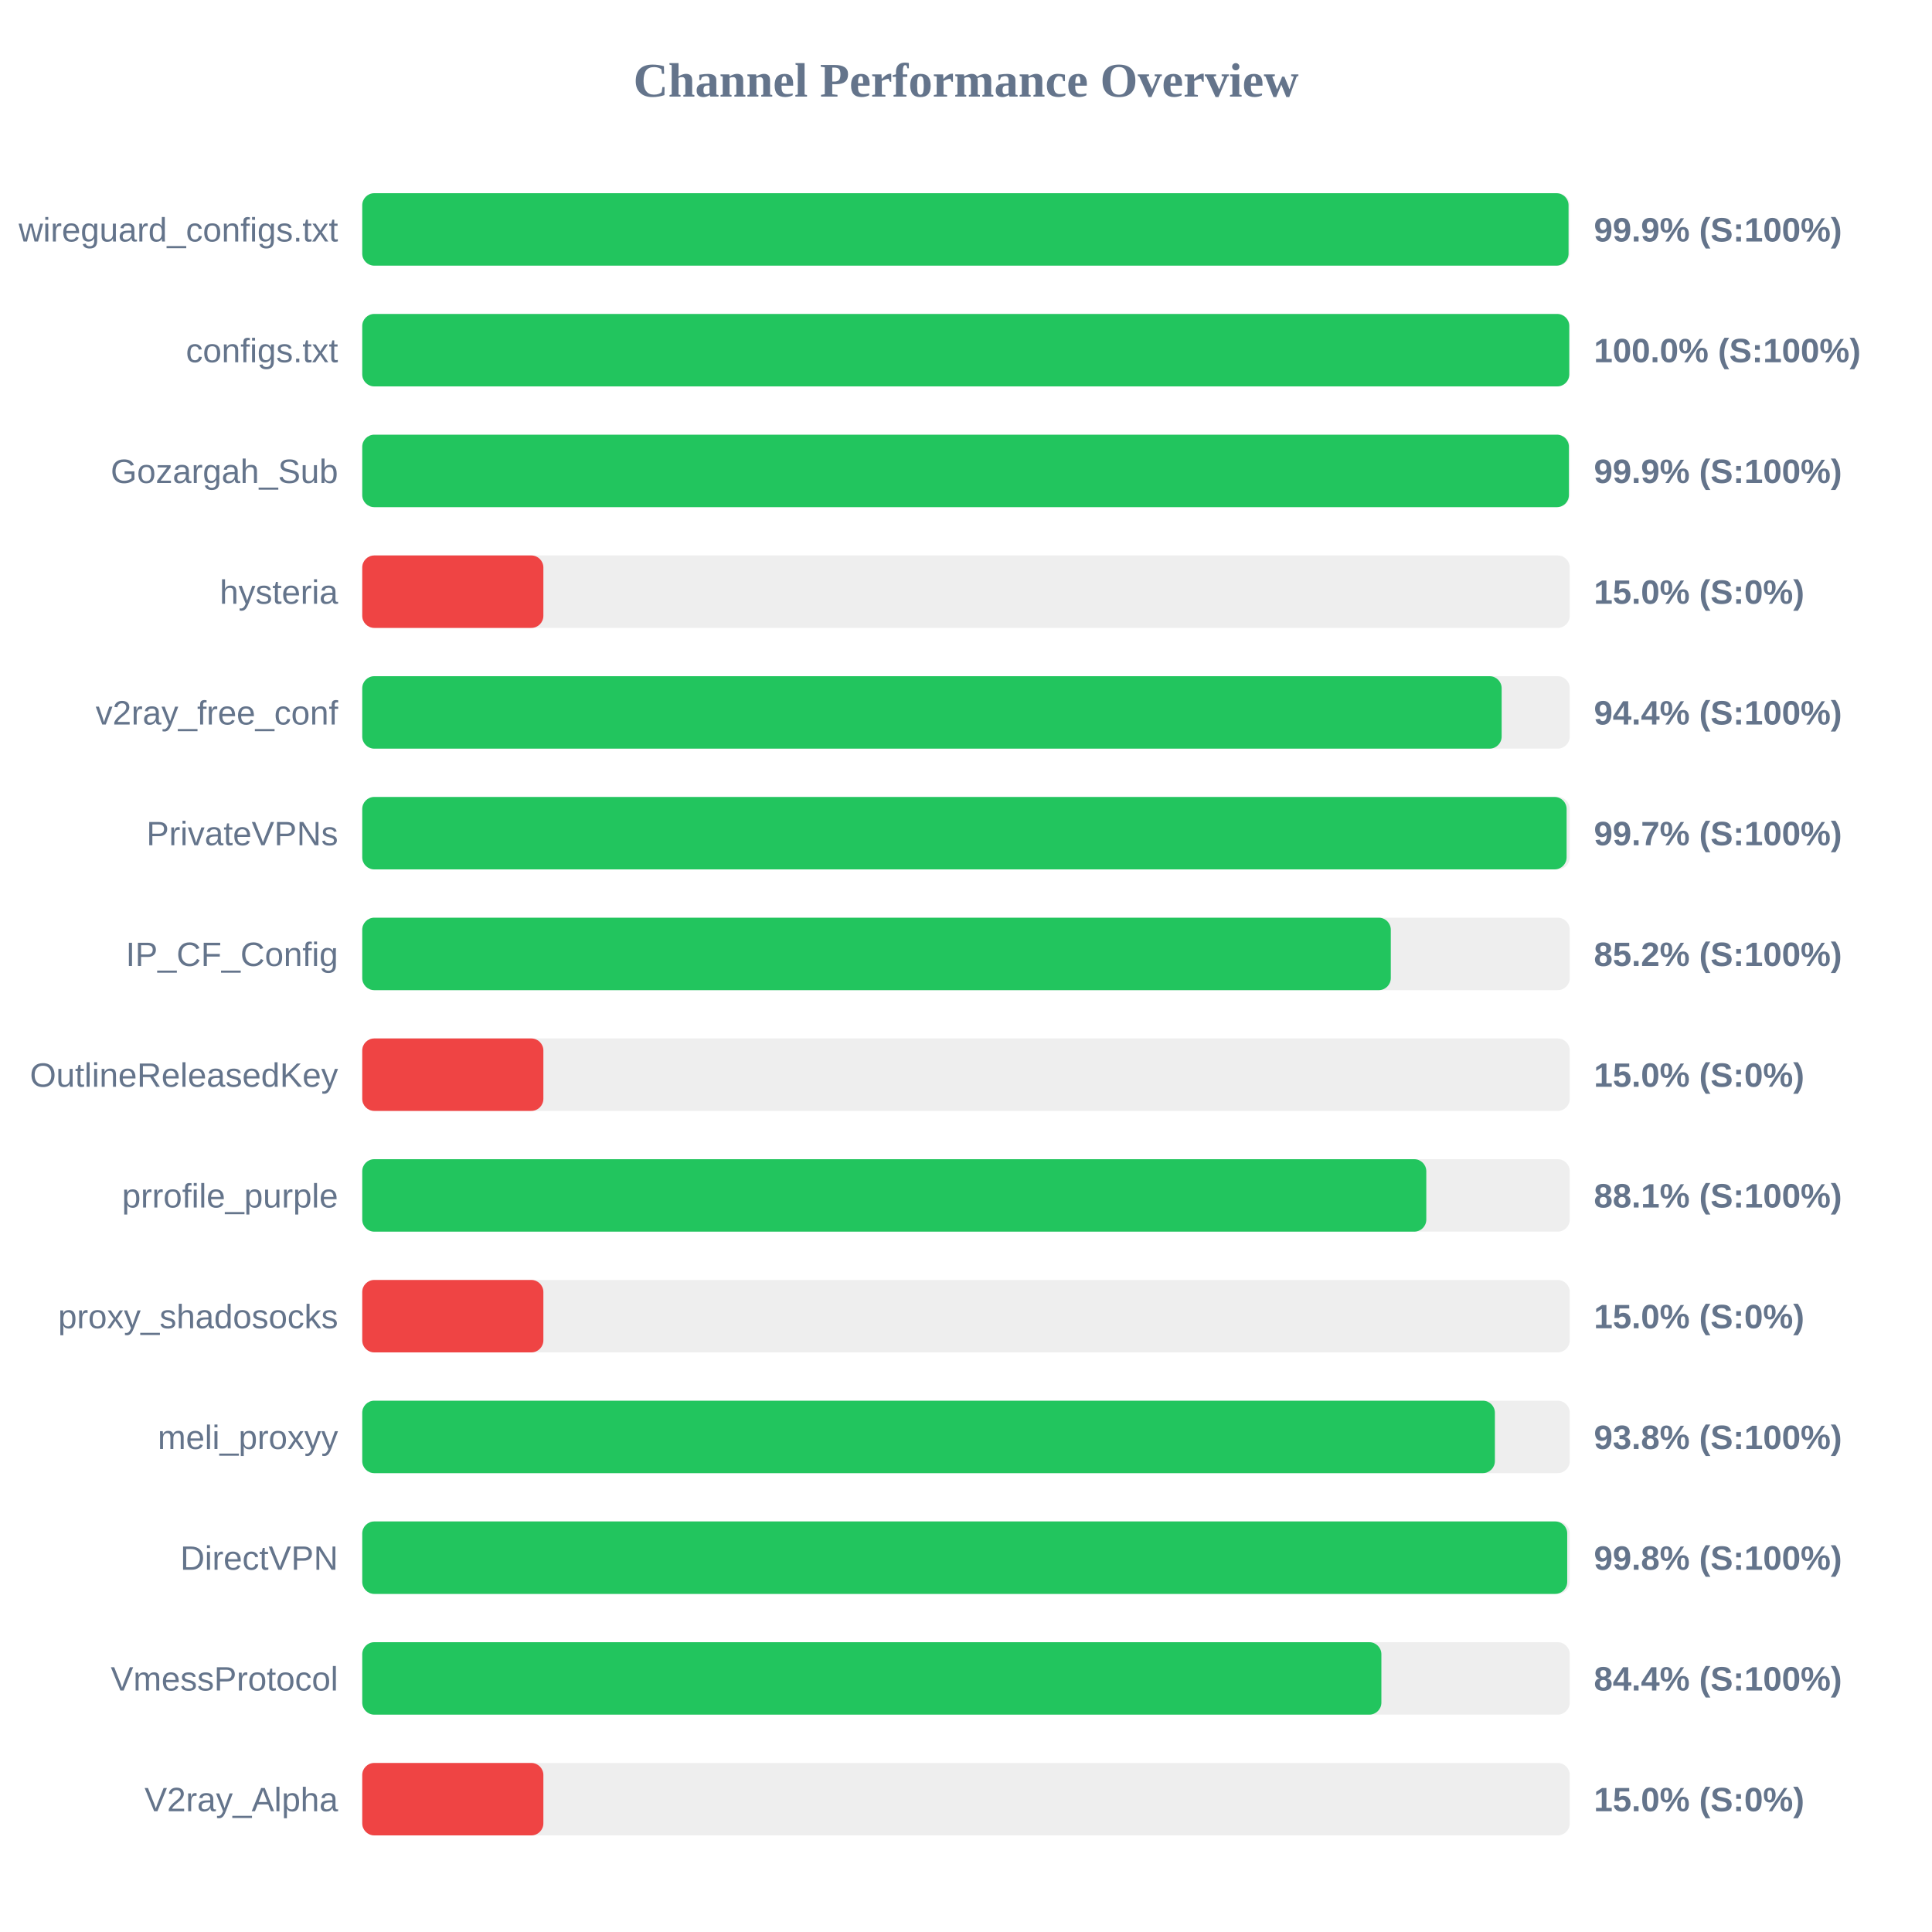
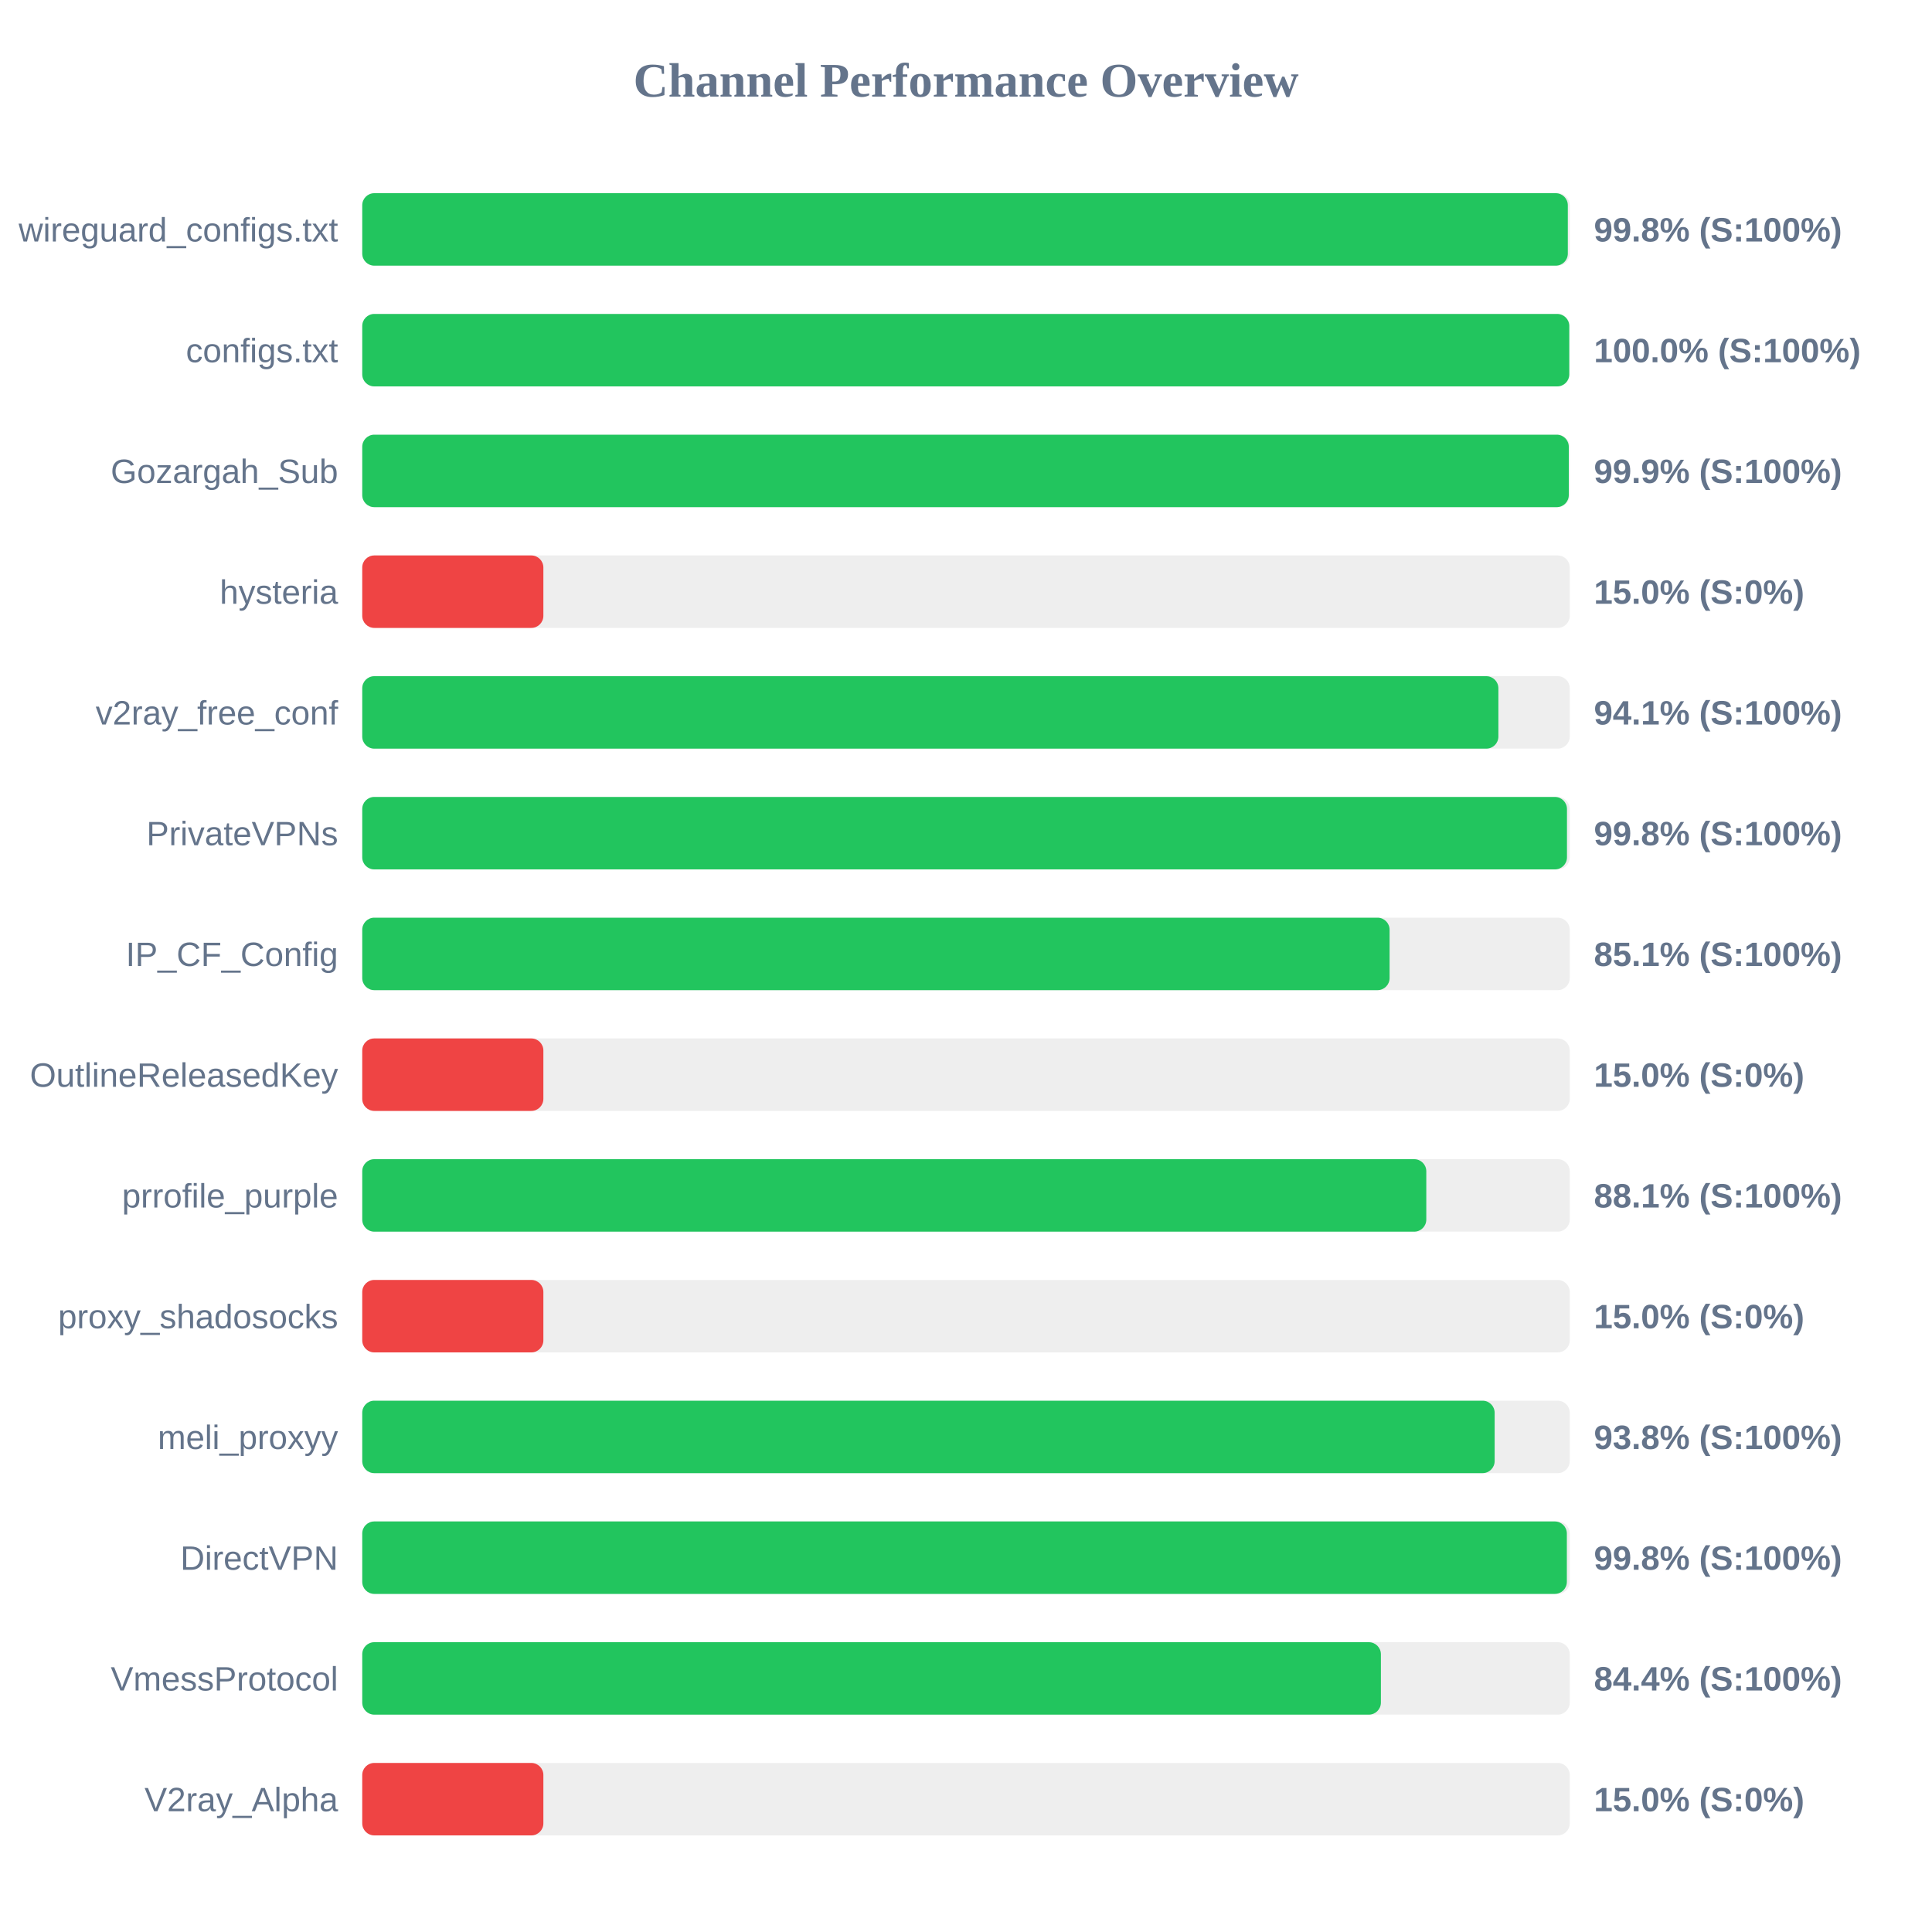
<svg xmlns="http://www.w3.org/2000/svg" width="800" height="800" version="1.1">
  <style>
        .row { font: 14px Arial; fill: #64748b; }
        .score { font: bold 14px Arial; fill: #64748b; }
    </style>
  <text x="400" y="40" text-anchor="middle" font-size="20px" font-weight="bold" fill="#64748b">Channel Performance Overview</text>
  <rect x="150" y="80" width="500" height="30" fill="#eee" rx="5" />
-   <rect x="150" y="80" width="499.5" height="30" fill="#22c55e" rx="5" />
+   <rect x="150" y="80" width="499.2" height="30" fill="#22c55e" rx="5" />
  <text x="140" y="100" text-anchor="end" class="row">wireguard_configs.txt</text>
-   <text x="660" y="100" text-anchor="start" class="score">99.9% (S:100%)</text>
+   <text x="660" y="100" text-anchor="start" class="score">99.8% (S:100%)</text>
  <rect x="150" y="130" width="500" height="30" fill="#eee" rx="5" />
  <rect x="150" y="130" width="499.8" height="30" fill="#22c55e" rx="5" />
  <text x="140" y="150" text-anchor="end" class="row">configs.txt</text>
  <text x="660" y="150" text-anchor="start" class="score">100.0% (S:100%)</text>
  <rect x="150" y="180" width="500" height="30" fill="#eee" rx="5" />
-   <rect x="150" y="180" width="499.65" height="30" fill="#22c55e" rx="5" />
+   <rect x="150" y="180" width="499.6" height="30" fill="#22c55e" rx="5" />
  <text x="140" y="200" text-anchor="end" class="row">Gozargah_Sub</text>
  <text x="660" y="200" text-anchor="start" class="score">99.9% (S:100%)</text>
  <rect x="150" y="230" width="500" height="30" fill="#eee" rx="5" />
  <rect x="150" y="230" width="75.0" height="30" fill="#ef4444" rx="5" />
  <text x="140" y="250" text-anchor="end" class="row">hysteria</text>
  <text x="660" y="250" text-anchor="start" class="score">15.0% (S:0%)</text>
  <rect x="150" y="280" width="500" height="30" fill="#eee" rx="5" />
-   <rect x="150" y="280" width="471.8" height="30" fill="#22c55e" rx="5" />
+   <rect x="150" y="280" width="470.45" height="30" fill="#22c55e" rx="5" />
  <text x="140" y="300" text-anchor="end" class="row">v2ray_free_conf</text>
-   <text x="660" y="300" text-anchor="start" class="score">94.4% (S:100%)</text>
+   <text x="660" y="300" text-anchor="start" class="score">94.1% (S:100%)</text>
  <rect x="150" y="330" width="500" height="30" fill="#eee" rx="5" />
-   <rect x="150" y="330" width="498.7" height="30" fill="#22c55e" rx="5" />
+   <rect x="150" y="330" width="498.85" height="30" fill="#22c55e" rx="5" />
  <text x="140" y="350" text-anchor="end" class="row">PrivateVPNs</text>
-   <text x="660" y="350" text-anchor="start" class="score">99.7% (S:100%)</text>
+   <text x="660" y="350" text-anchor="start" class="score">99.8% (S:100%)</text>
  <rect x="150" y="380" width="500" height="30" fill="#eee" rx="5" />
-   <rect x="150" y="380" width="425.9" height="30" fill="#22c55e" rx="5" />
+   <rect x="150" y="380" width="425.4" height="30" fill="#22c55e" rx="5" />
  <text x="140" y="400" text-anchor="end" class="row">IP_CF_Config</text>
-   <text x="660" y="400" text-anchor="start" class="score">85.2% (S:100%)</text>
+   <text x="660" y="400" text-anchor="start" class="score">85.1% (S:100%)</text>
  <rect x="150" y="430" width="500" height="30" fill="#eee" rx="5" />
  <rect x="150" y="430" width="75.0" height="30" fill="#ef4444" rx="5" />
  <text x="140" y="450" text-anchor="end" class="row">OutlineReleasedKey</text>
  <text x="660" y="450" text-anchor="start" class="score">15.0% (S:0%)</text>
  <rect x="150" y="480" width="500" height="30" fill="#eee" rx="5" />
  <rect x="150" y="480" width="440.6" height="30" fill="#22c55e" rx="5" />
  <text x="140" y="500" text-anchor="end" class="row">prrofile_purple</text>
  <text x="660" y="500" text-anchor="start" class="score">88.1% (S:100%)</text>
  <rect x="150" y="530" width="500" height="30" fill="#eee" rx="5" />
  <rect x="150" y="530" width="75.0" height="30" fill="#ef4444" rx="5" />
  <text x="140" y="550" text-anchor="end" class="row">proxy_shadosocks</text>
  <text x="660" y="550" text-anchor="start" class="score">15.0% (S:0%)</text>
  <rect x="150" y="580" width="500" height="30" fill="#eee" rx="5" />
-   <rect x="150" y="580" width="469.0" height="30" fill="#22c55e" rx="5" />
+   <rect x="150" y="580" width="468.9" height="30" fill="#22c55e" rx="5" />
  <text x="140" y="600" text-anchor="end" class="row">meli_proxyy</text>
  <text x="660" y="600" text-anchor="start" class="score">93.8% (S:100%)</text>
  <rect x="150" y="630" width="500" height="30" fill="#eee" rx="5" />
-   <rect x="150" y="630" width="498.95" height="30" fill="#22c55e" rx="5" />
+   <rect x="150" y="630" width="498.8" height="30" fill="#22c55e" rx="5" />
  <text x="140" y="650" text-anchor="end" class="row">DirectVPN</text>
  <text x="660" y="650" text-anchor="start" class="score">99.8% (S:100%)</text>
  <rect x="150" y="680" width="500" height="30" fill="#eee" rx="5" />
-   <rect x="150" y="680" width="422.0" height="30" fill="#22c55e" rx="5" />
+   <rect x="150" y="680" width="421.8" height="30" fill="#22c55e" rx="5" />
  <text x="140" y="700" text-anchor="end" class="row">VmessProtocol</text>
  <text x="660" y="700" text-anchor="start" class="score">84.4% (S:100%)</text>
  <rect x="150" y="730" width="500" height="30" fill="#eee" rx="5" />
  <rect x="150" y="730" width="75.0" height="30" fill="#ef4444" rx="5" />
  <text x="140" y="750" text-anchor="end" class="row">V2ray_Alpha</text>
  <text x="660" y="750" text-anchor="start" class="score">15.0% (S:0%)</text>
</svg>
